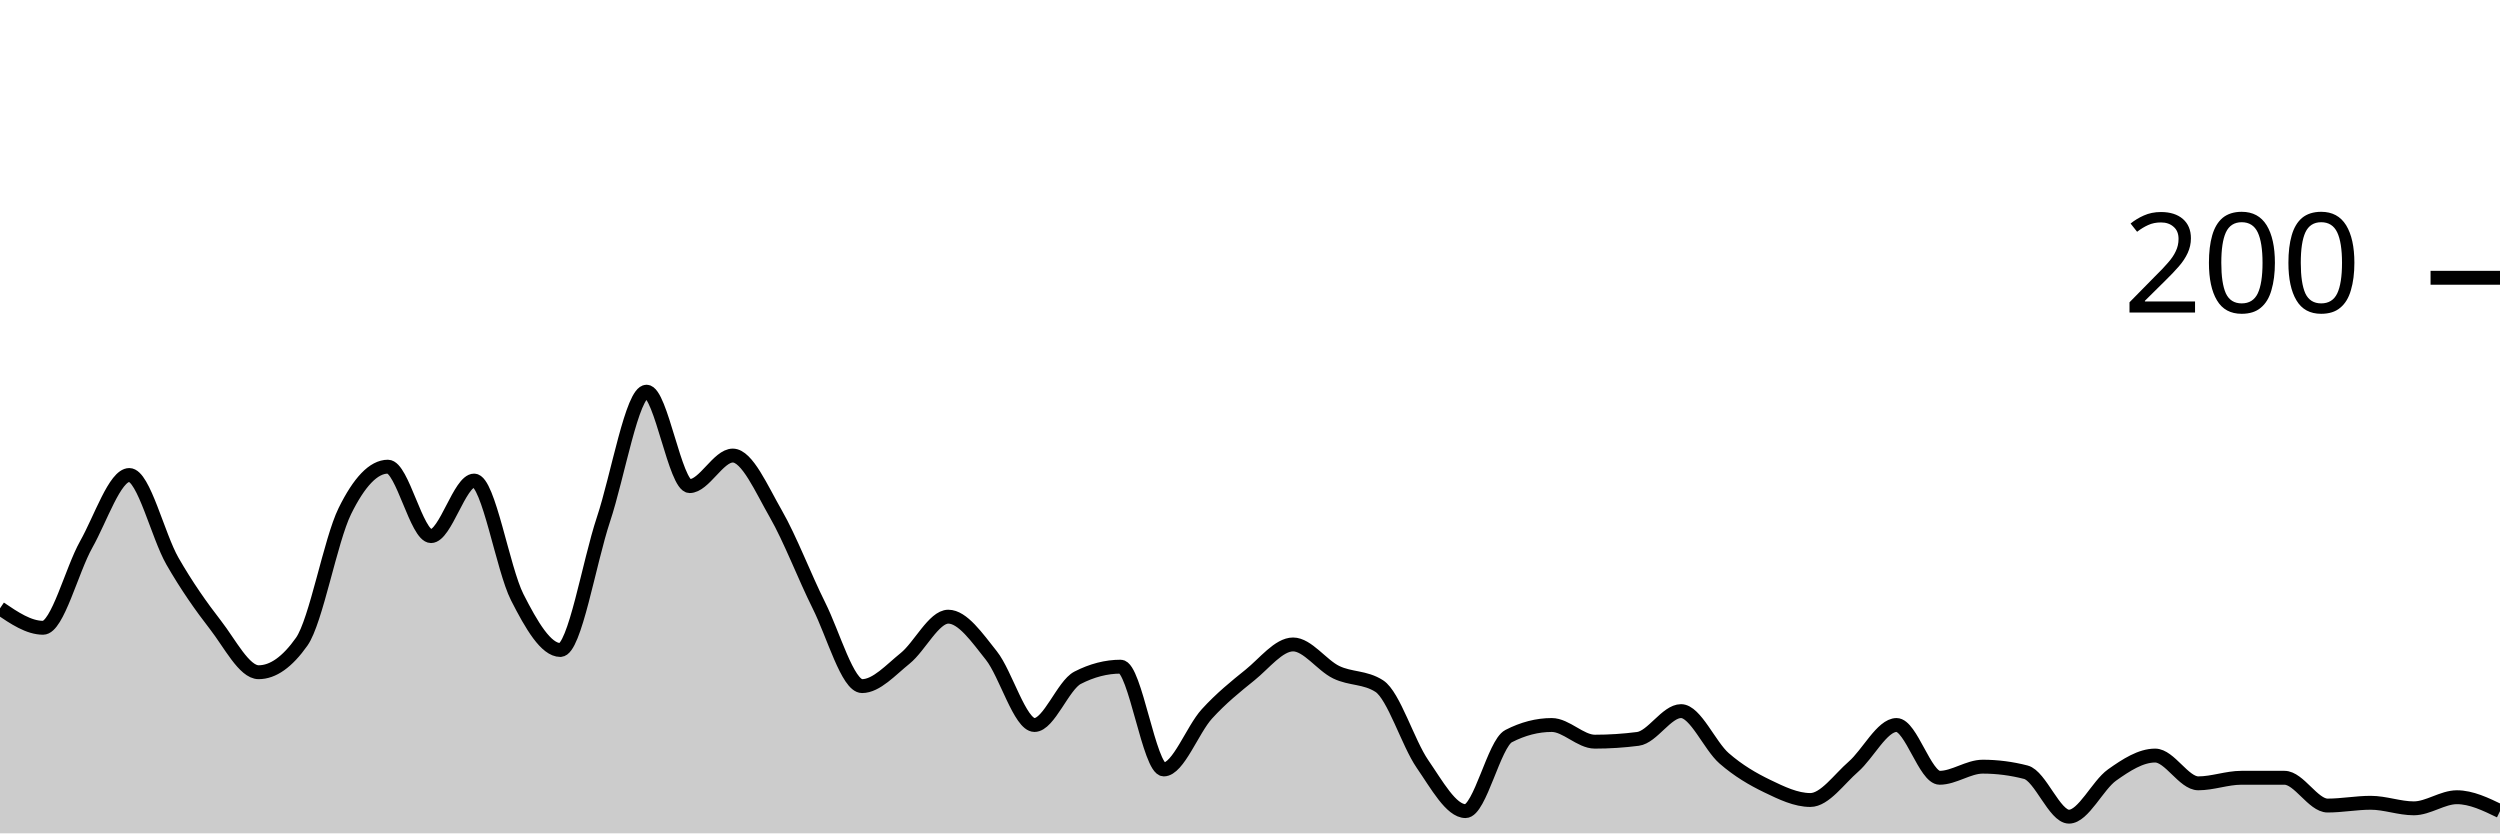
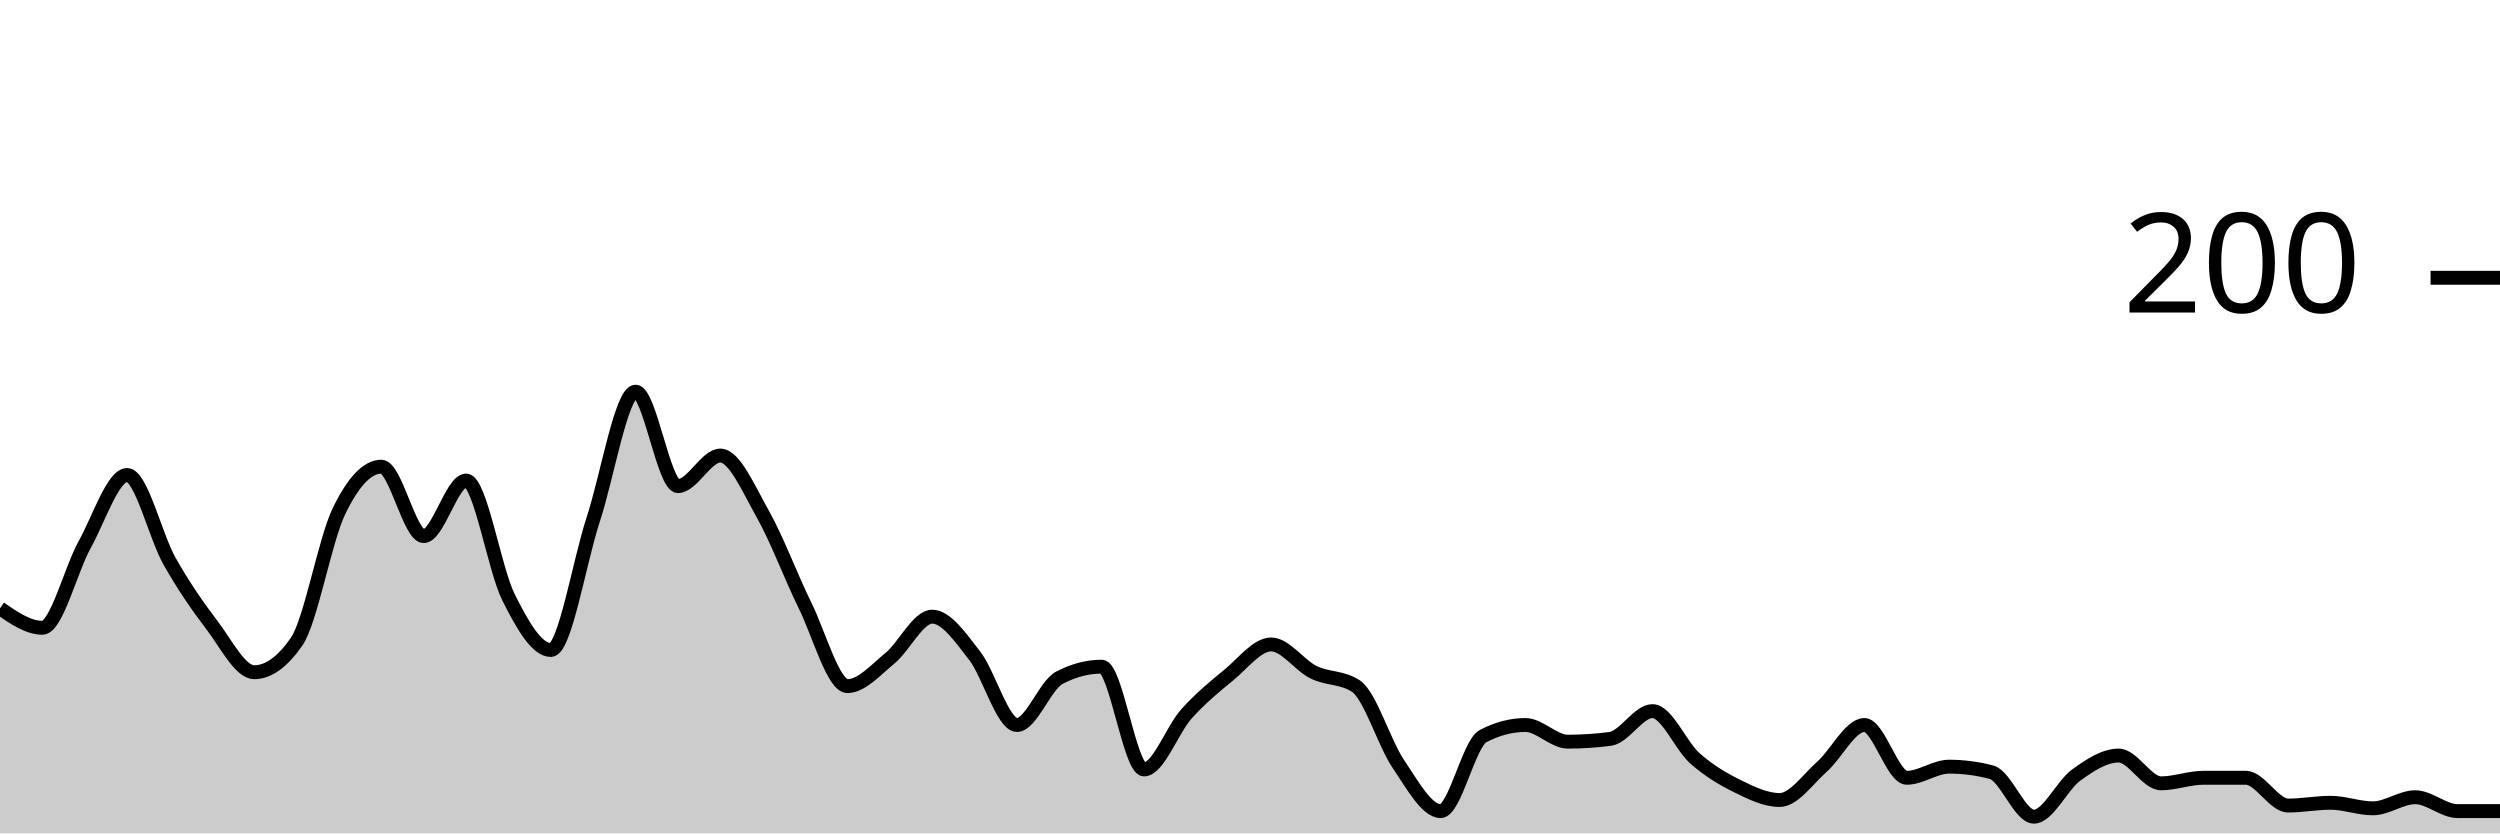
<svg xmlns="http://www.w3.org/2000/svg" viewBox="0 0 180 60">
  <g transform="translate(0,20)">
-     <path class="area" fill="rgba(0, 0, 0, 0.2)" d="M0,23.8C1.034,24.5,2.069,25.2,3.103,25.2C4.138,25.2,5.172,21.033,6.207,19.2C7.241,17.367,8.276,14.2,9.31,14.2C10.345,14.2,11.379,18.6,12.414,20.4C13.448,22.2,14.483,23.667,15.517,25C16.552,26.333,17.586,28.4,18.621,28.4C19.655,28.4,20.69,27.667,21.724,26.2C22.759,24.733,23.793,18.9,24.828,16.8C25.862,14.7,26.897,13.6,27.931,13.6C28.966,13.6,30,18.6,31.034,18.6C32.069,18.6,33.103,14.6,34.138,14.6C35.172,14.6,36.207,20.967,37.241,23C38.276,25.033,39.31,26.8,40.345,26.8C41.379,26.8,42.414,20.5,43.448,17.4C44.483,14.3,45.517,8.2,46.552,8.2C47.586,8.2,48.621,15,49.655,15C50.69,15,51.724,12.8,52.759,12.8C53.793,12.8,54.828,15.2,55.862,17C56.897,18.8,57.931,21.533,58.966,23.6C60,25.667,61.034,29.4,62.069,29.4C63.103,29.4,64.138,28.233,65.172,27.4C66.207,26.567,67.241,24.4,68.276,24.4C69.31,24.4,70.345,25.9,71.379,27.2C72.414,28.5,73.448,32.2,74.483,32.2C75.517,32.2,76.552,29.333,77.586,28.8C78.621,28.267,79.655,28,80.69,28C81.724,28,82.759,35.4,83.793,35.4C84.828,35.4,85.862,32.533,86.897,31.4C87.931,30.267,88.966,29.433,90,28.6C91.034,27.767,92.069,26.4,93.103,26.4C94.138,26.4,95.172,27.9,96.207,28.4C97.241,28.9,98.276,28.733,99.31,29.4C100.345,30.067,101.379,33.5,102.414,35C103.448,36.5,104.483,38.4,105.517,38.4C106.552,38.4,107.586,33.533,108.621,33C109.655,32.467,110.69,32.2,111.724,32.2C112.759,32.2,113.793,33.4,114.828,33.4C115.862,33.4,116.897,33.333,117.931,33.2C118.966,33.067,120,31.2,121.034,31.2C122.069,31.2,123.103,33.7,124.138,34.6C125.172,35.5,126.207,36.1,127.241,36.6C128.276,37.1,129.31,37.6,130.345,37.6C131.379,37.6,132.414,36.1,133.448,35.2C134.483,34.3,135.517,32.2,136.552,32.2C137.586,32.2,138.621,36,139.655,36C140.69,36,141.724,35.2,142.759,35.2C143.793,35.2,144.828,35.333,145.862,35.6C146.897,35.867,147.931,38.8,148.966,38.8C150,38.8,151.034,36.533,152.069,35.8C153.103,35.067,154.138,34.4,155.172,34.4C156.207,34.4,157.241,36.4,158.276,36.4C159.31,36.4,160.345,36,161.379,36C162.414,36,163.448,36,164.483,36C165.517,36,166.552,38,167.586,38C168.621,38,169.655,37.8,170.69,37.8C171.724,37.8,172.759,38.2,173.793,38.2C174.828,38.2,175.862,37.4,176.897,37.4C177.931,37.4,178.966,37.9,180,38.4L180,40C178.966,40,177.931,40,176.897,40C175.862,40,174.828,40,173.793,40C172.759,40,171.724,40,170.69,40C169.655,40,168.621,40,167.586,40C166.552,40,165.517,40,164.483,40C163.448,40,162.414,40,161.379,40C160.345,40,159.31,40,158.276,40C157.241,40,156.207,40,155.172,40C154.138,40,153.103,40,152.069,40C151.034,40,150,40,148.966,40C147.931,40,146.897,40,145.862,40C144.828,40,143.793,40,142.759,40C141.724,40,140.69,40,139.655,40C138.621,40,137.586,40,136.552,40C135.517,40,134.483,40,133.448,40C132.414,40,131.379,40,130.345,40C129.31,40,128.276,40,127.241,40C126.207,40,125.172,40,124.138,40C123.103,40,122.069,40,121.034,40C120,40,118.966,40,117.931,40C116.897,40,115.862,40,114.828,40C113.793,40,112.759,40,111.724,40C110.69,40,109.655,40,108.621,40C107.586,40,106.552,40,105.517,40C104.483,40,103.448,40,102.414,40C101.379,40,100.345,40,99.31,40C98.276,40,97.241,40,96.207,40C95.172,40,94.138,40,93.103,40C92.069,40,91.034,40,90,40C88.966,40,87.931,40,86.897,40C85.862,40,84.828,40,83.793,40C82.759,40,81.724,40,80.69,40C79.655,40,78.621,40,77.586,40C76.552,40,75.517,40,74.483,40C73.448,40,72.414,40,71.379,40C70.345,40,69.31,40,68.276,40C67.241,40,66.207,40,65.172,40C64.138,40,63.103,40,62.069,40C61.034,40,60,40,58.966,40C57.931,40,56.897,40,55.862,40C54.828,40,53.793,40,52.759,40C51.724,40,50.69,40,49.655,40C48.621,40,47.586,40,46.552,40C45.517,40,44.483,40,43.448,40C42.414,40,41.379,40,40.345,40C39.31,40,38.276,40,37.241,40C36.207,40,35.172,40,34.138,40C33.103,40,32.069,40,31.034,40C30,40,28.966,40,27.931,40C26.897,40,25.862,40,24.828,40C23.793,40,22.759,40,21.724,40C20.69,40,19.655,40,18.621,40C17.586,40,16.552,40,15.517,40C14.483,40,13.448,40,12.414,40C11.379,40,10.345,40,9.31,40C8.276,40,7.241,40,6.207,40C5.172,40,4.138,40,3.103,40C2.069,40,1.034,40,0,40Z" />
-     <path class="line" stroke="black" fill="none" d="M0,23.8C1.034,24.5,2.069,25.2,3.103,25.2C4.138,25.2,5.172,21.033,6.207,19.2C7.241,17.367,8.276,14.2,9.31,14.2C10.345,14.2,11.379,18.6,12.414,20.4C13.448,22.2,14.483,23.667,15.517,25C16.552,26.333,17.586,28.4,18.621,28.4C19.655,28.4,20.69,27.667,21.724,26.2C22.759,24.733,23.793,18.9,24.828,16.8C25.862,14.7,26.897,13.6,27.931,13.6C28.966,13.6,30,18.6,31.034,18.6C32.069,18.6,33.103,14.6,34.138,14.6C35.172,14.6,36.207,20.967,37.241,23C38.276,25.033,39.31,26.8,40.345,26.8C41.379,26.8,42.414,20.5,43.448,17.4C44.483,14.3,45.517,8.2,46.552,8.2C47.586,8.2,48.621,15,49.655,15C50.69,15,51.724,12.8,52.759,12.8C53.793,12.8,54.828,15.2,55.862,17C56.897,18.8,57.931,21.533,58.966,23.6C60,25.667,61.034,29.4,62.069,29.4C63.103,29.4,64.138,28.233,65.172,27.4C66.207,26.567,67.241,24.4,68.276,24.4C69.31,24.4,70.345,25.9,71.379,27.2C72.414,28.5,73.448,32.2,74.483,32.2C75.517,32.2,76.552,29.333,77.586,28.8C78.621,28.267,79.655,28,80.69,28C81.724,28,82.759,35.4,83.793,35.4C84.828,35.4,85.862,32.533,86.897,31.4C87.931,30.267,88.966,29.433,90,28.6C91.034,27.767,92.069,26.4,93.103,26.4C94.138,26.4,95.172,27.9,96.207,28.4C97.241,28.9,98.276,28.733,99.31,29.4C100.345,30.067,101.379,33.5,102.414,35C103.448,36.5,104.483,38.4,105.517,38.4C106.552,38.4,107.586,33.533,108.621,33C109.655,32.467,110.69,32.2,111.724,32.2C112.759,32.2,113.793,33.4,114.828,33.4C115.862,33.4,116.897,33.333,117.931,33.2C118.966,33.067,120,31.2,121.034,31.2C122.069,31.2,123.103,33.7,124.138,34.6C125.172,35.5,126.207,36.1,127.241,36.6C128.276,37.1,129.31,37.6,130.345,37.6C131.379,37.6,132.414,36.1,133.448,35.2C134.483,34.3,135.517,32.2,136.552,32.2C137.586,32.2,138.621,36,139.655,36C140.69,36,141.724,35.2,142.759,35.2C143.793,35.2,144.828,35.333,145.862,35.6C146.897,35.867,147.931,38.8,148.966,38.8C150,38.8,151.034,36.533,152.069,35.8C153.103,35.067,154.138,34.4,155.172,34.4C156.207,34.4,157.241,36.4,158.276,36.4C159.31,36.4,160.345,36,161.379,36C162.414,36,163.448,36,164.483,36C165.517,36,166.552,38,167.586,38C168.621,38,169.655,37.8,170.69,37.8C171.724,37.8,172.759,38.2,173.793,38.2C174.828,38.2,175.862,37.4,176.897,37.4C177.931,37.4,178.966,37.9,180,38.4" />
+     <path class="area" fill="rgba(0, 0, 0, 0.2)" d="M0,23.8C1.017,24.5,2.034,25.2,3.051,25.2C4.068,25.2,5.085,21.033,6.102,19.2C7.119,17.367,8.136,14.2,9.153,14.2C10.169,14.2,11.186,18.6,12.203,20.4C13.22,22.2,14.237,23.667,15.254,25C16.271,26.333,17.288,28.4,18.305,28.4C19.322,28.4,20.339,27.667,21.356,26.2C22.373,24.733,23.39,18.9,24.407,16.8C25.424,14.7,26.441,13.6,27.458,13.6C28.475,13.6,29.492,18.6,30.508,18.6C31.525,18.6,32.542,14.6,33.559,14.6C34.576,14.6,35.593,20.967,36.61,23C37.627,25.033,38.644,26.8,39.661,26.8C40.678,26.8,41.695,20.5,42.712,17.4C43.729,14.3,44.746,8.2,45.763,8.2C46.78,8.2,47.797,15,48.814,15C49.831,15,50.847,12.8,51.864,12.8C52.881,12.8,53.898,15.2,54.915,17C55.932,18.8,56.949,21.533,57.966,23.6C58.983,25.667,60,29.4,61.017,29.4C62.034,29.4,63.051,28.233,64.068,27.4C65.085,26.567,66.102,24.4,67.119,24.4C68.136,24.4,69.153,25.9,70.169,27.2C71.186,28.5,72.203,32.2,73.22,32.2C74.237,32.2,75.254,29.333,76.271,28.8C77.288,28.267,78.305,28,79.322,28C80.339,28,81.356,35.4,82.373,35.4C83.39,35.4,84.407,32.533,85.424,31.4C86.441,30.267,87.458,29.433,88.475,28.6C89.492,27.767,90.508,26.4,91.525,26.4C92.542,26.4,93.559,27.9,94.576,28.4C95.593,28.9,96.61,28.733,97.627,29.4C98.644,30.067,99.661,33.5,100.678,35C101.695,36.5,102.712,38.4,103.729,38.4C104.746,38.4,105.763,33.533,106.78,33C107.797,32.467,108.814,32.2,109.831,32.2C110.847,32.2,111.864,33.4,112.881,33.4C113.898,33.4,114.915,33.333,115.932,33.2C116.949,33.067,117.966,31.2,118.983,31.2C120,31.2,121.017,33.7,122.034,34.6C123.051,35.5,124.068,36.1,125.085,36.6C126.102,37.1,127.119,37.6,128.136,37.6C129.153,37.6,130.169,36.1,131.186,35.2C132.203,34.3,133.22,32.2,134.237,32.2C135.254,32.2,136.271,36,137.288,36C138.305,36,139.322,35.2,140.339,35.2C141.356,35.2,142.373,35.333,143.39,35.6C144.407,35.867,145.424,38.8,146.441,38.8C147.458,38.8,148.475,36.533,149.492,35.8C150.508,35.067,151.525,34.4,152.542,34.4C153.559,34.4,154.576,36.4,155.593,36.4C156.61,36.4,157.627,36,158.644,36C159.661,36,160.678,36,161.695,36C162.712,36,163.729,38,164.746,38C165.763,38,166.78,37.8,167.797,37.8C168.814,37.8,169.831,38.2,170.847,38.2C171.864,38.2,172.881,37.4,173.898,37.4C174.915,37.4,175.932,38.4,176.949,38.4C177.966,38.4,178.983,38.4,180,38.4L180,40C178.983,40,177.966,40,176.949,40C175.932,40,174.915,40,173.898,40C172.881,40,171.864,40,170.847,40C169.831,40,168.814,40,167.797,40C166.78,40,165.763,40,164.746,40C163.729,40,162.712,40,161.695,40C160.678,40,159.661,40,158.644,40C157.627,40,156.61,40,155.593,40C154.576,40,153.559,40,152.542,40C151.525,40,150.508,40,149.492,40C148.475,40,147.458,40,146.441,40C145.424,40,144.407,40,143.39,40C142.373,40,141.356,40,140.339,40C139.322,40,138.305,40,137.288,40C136.271,40,135.254,40,134.237,40C133.22,40,132.203,40,131.186,40C130.169,40,129.153,40,128.136,40C127.119,40,126.102,40,125.085,40C124.068,40,123.051,40,122.034,40C121.017,40,120,40,118.983,40C117.966,40,116.949,40,115.932,40C114.915,40,113.898,40,112.881,40C111.864,40,110.847,40,109.831,40C108.814,40,107.797,40,106.78,40C105.763,40,104.746,40,103.729,40C102.712,40,101.695,40,100.678,40C99.661,40,98.644,40,97.627,40C96.61,40,95.593,40,94.576,40C93.559,40,92.542,40,91.525,40C90.508,40,89.492,40,88.475,40C87.458,40,86.441,40,85.424,40C84.407,40,83.39,40,82.373,40C81.356,40,80.339,40,79.322,40C78.305,40,77.288,40,76.271,40C75.254,40,74.237,40,73.22,40C72.203,40,71.186,40,70.169,40C69.153,40,68.136,40,67.119,40C66.102,40,65.085,40,64.068,40C63.051,40,62.034,40,61.017,40C60,40,58.983,40,57.966,40C56.949,40,55.932,40,54.915,40C53.898,40,52.881,40,51.864,40C50.847,40,49.831,40,48.814,40C47.797,40,46.78,40,45.763,40C44.746,40,43.729,40,42.712,40C41.695,40,40.678,40,39.661,40C38.644,40,37.627,40,36.61,40C35.593,40,34.576,40,33.559,40C32.542,40,31.525,40,30.508,40C29.492,40,28.475,40,27.458,40C26.441,40,25.424,40,24.407,40C23.39,40,22.373,40,21.356,40C20.339,40,19.322,40,18.305,40C17.288,40,16.271,40,15.254,40C14.237,40,13.22,40,12.203,40C11.186,40,10.169,40,9.153,40C8.136,40,7.119,40,6.102,40C5.085,40,4.068,40,3.051,40C2.034,40,1.017,40,0,40Z" />
+     <path class="line" stroke="black" fill="none" d="M0,23.8C1.017,24.5,2.034,25.2,3.051,25.2C4.068,25.2,5.085,21.033,6.102,19.2C7.119,17.367,8.136,14.2,9.153,14.2C10.169,14.2,11.186,18.6,12.203,20.4C13.22,22.2,14.237,23.667,15.254,25C16.271,26.333,17.288,28.4,18.305,28.4C19.322,28.4,20.339,27.667,21.356,26.2C22.373,24.733,23.39,18.9,24.407,16.8C25.424,14.7,26.441,13.6,27.458,13.6C28.475,13.6,29.492,18.6,30.508,18.6C31.525,18.6,32.542,14.6,33.559,14.6C34.576,14.6,35.593,20.967,36.61,23C37.627,25.033,38.644,26.8,39.661,26.8C40.678,26.8,41.695,20.5,42.712,17.4C43.729,14.3,44.746,8.2,45.763,8.2C46.78,8.2,47.797,15,48.814,15C49.831,15,50.847,12.8,51.864,12.8C52.881,12.8,53.898,15.2,54.915,17C55.932,18.8,56.949,21.533,57.966,23.6C58.983,25.667,60,29.4,61.017,29.4C62.034,29.4,63.051,28.233,64.068,27.4C65.085,26.567,66.102,24.4,67.119,24.4C68.136,24.4,69.153,25.9,70.169,27.2C71.186,28.5,72.203,32.2,73.22,32.2C74.237,32.2,75.254,29.333,76.271,28.8C77.288,28.267,78.305,28,79.322,28C80.339,28,81.356,35.4,82.373,35.4C83.39,35.4,84.407,32.533,85.424,31.4C86.441,30.267,87.458,29.433,88.475,28.6C89.492,27.767,90.508,26.4,91.525,26.4C92.542,26.4,93.559,27.9,94.576,28.4C95.593,28.9,96.61,28.733,97.627,29.4C98.644,30.067,99.661,33.5,100.678,35C101.695,36.5,102.712,38.4,103.729,38.4C104.746,38.4,105.763,33.533,106.78,33C107.797,32.467,108.814,32.2,109.831,32.2C110.847,32.2,111.864,33.4,112.881,33.4C113.898,33.4,114.915,33.333,115.932,33.2C116.949,33.067,117.966,31.2,118.983,31.2C120,31.2,121.017,33.7,122.034,34.6C123.051,35.5,124.068,36.1,125.085,36.6C126.102,37.1,127.119,37.6,128.136,37.6C129.153,37.6,130.169,36.1,131.186,35.2C132.203,34.3,133.22,32.2,134.237,32.2C135.254,32.2,136.271,36,137.288,36C138.305,36,139.322,35.2,140.339,35.2C141.356,35.2,142.373,35.333,143.39,35.6C144.407,35.867,145.424,38.8,146.441,38.8C147.458,38.8,148.475,36.533,149.492,35.8C150.508,35.067,151.525,34.4,152.542,34.4C153.559,34.4,154.576,36.4,155.593,36.4C156.61,36.4,157.627,36,158.644,36C159.661,36,160.678,36,161.695,36C162.712,36,163.729,38,164.746,38C165.763,38,166.78,37.8,167.797,37.8C168.814,37.8,169.831,38.2,170.847,38.2C171.864,38.2,172.881,37.4,173.898,37.4C174.915,37.4,175.932,38.4,176.949,38.4C177.966,38.4,178.983,38.4,180,38.4" />
    <path class="axis-ceiling" stroke-width="1" stroke="black" fill="none" d="M175,0L180,0" />
    <text class="axis-ceiling-label" font-family="sans-serif" text-anchor="end" font-size="10px" x="170" y="2.5">200</text>
  </g>
</svg>
